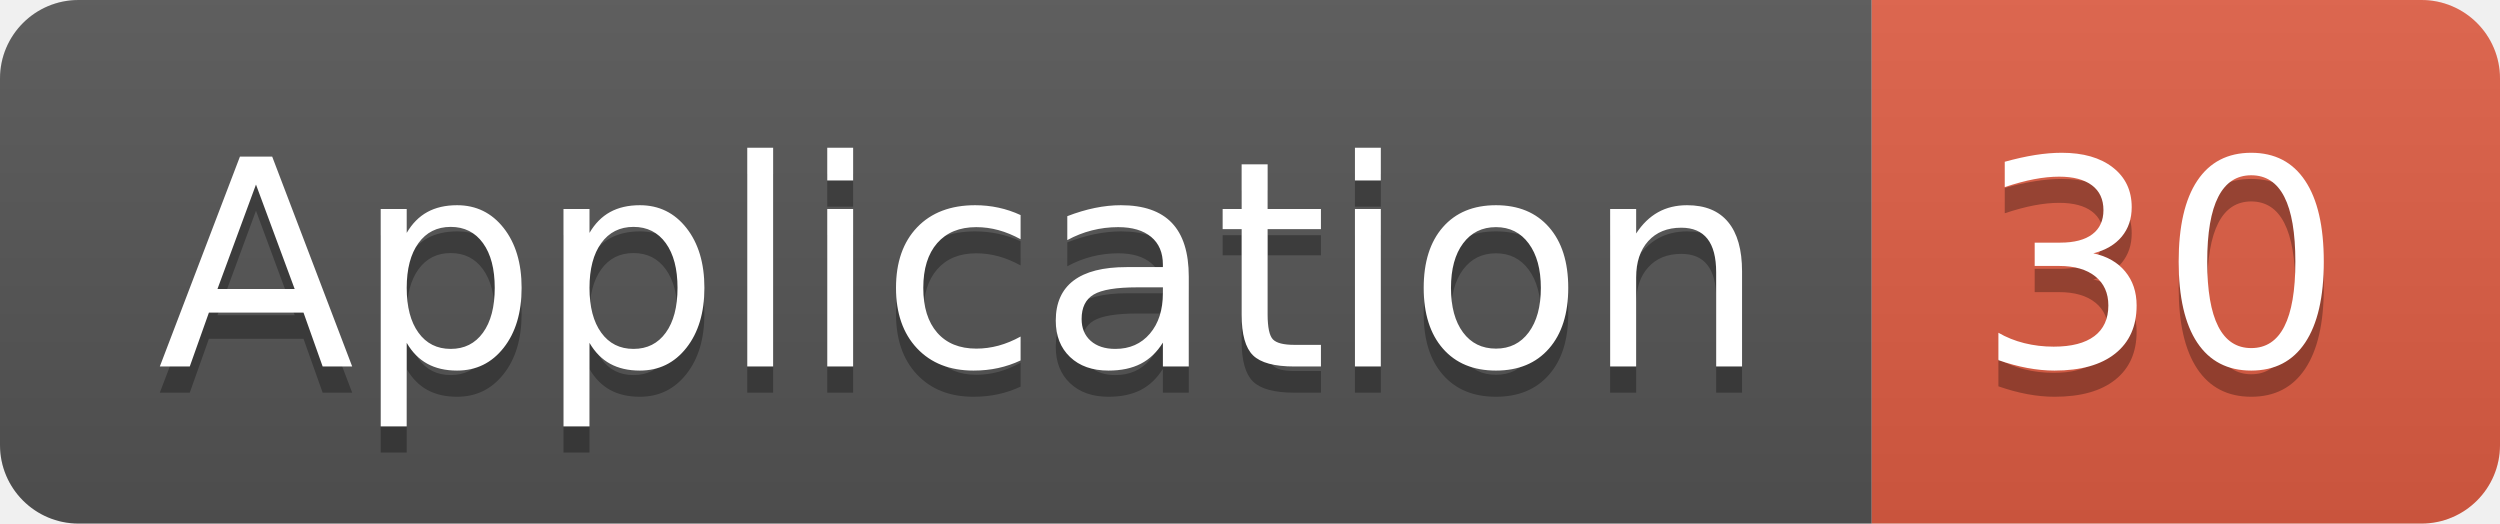
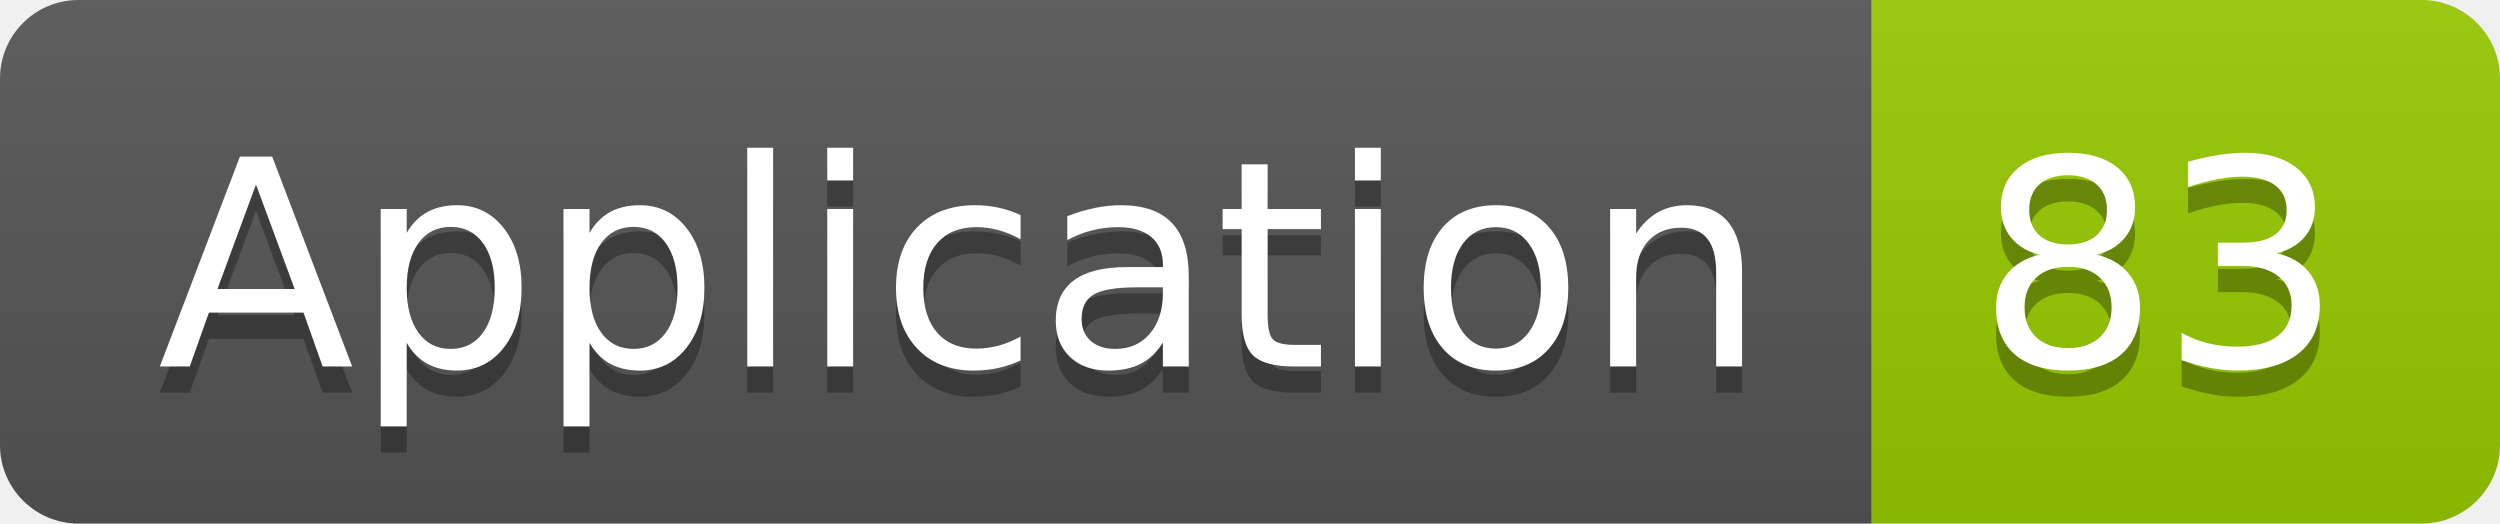
<svg xmlns="http://www.w3.org/2000/svg" width="95.5" height="20">
  <linearGradient id="smooth" x2="0" y2="100%">
    <stop offset="0" stop-color="#bbb" stop-opacity=".1" />
    <stop offset="1" stop-opacity=".1" />
  </linearGradient>
  <clipPath id="round">
    <rect width="95.5" height="20" rx="3" fill="#fff" />
  </clipPath>
  <g clip-path="url(#round)">
    <rect width="71.5" height="20" fill="#555" />
-     <rect x="71.5" width="24.0" height="20" fill="#e05d44" />
+     <rect x="71.5" width="24.0" height="20" fill="#97CA00" />
    <rect width="95.5" height="20" fill="url(#smooth)" />
  </g>
  <g fill="#fff" text-anchor="middle" font-family="DejaVu Sans,Verdana,Geneva,sans-serif" font-size="110">
    <text x="367.5" y="150" fill="#010101" fill-opacity=".3" transform="scale(0.1)" textLength="615.0" lengthAdjust="spacing">Application</text>
    <text x="367.5" y="140" transform="scale(0.1)" textLength="615.0" lengthAdjust="spacing">Application</text>
-     <text x="825.0" y="150" fill="#010101" fill-opacity=".3" transform="scale(0.1)" textLength="140.0" lengthAdjust="spacing">30</text>
-     <text x="825.0" y="140" transform="scale(0.1)" textLength="140.0" lengthAdjust="spacing">30</text>
+     <text x="825.0" y="150" fill="#010101" fill-opacity=".3" transform="scale(0.1)" textLength="140.0" lengthAdjust="spacing">83</text>
+     <text x="825.0" y="140" transform="scale(0.1)" textLength="140.0" lengthAdjust="spacing">83</text>
  </g>
</svg>
